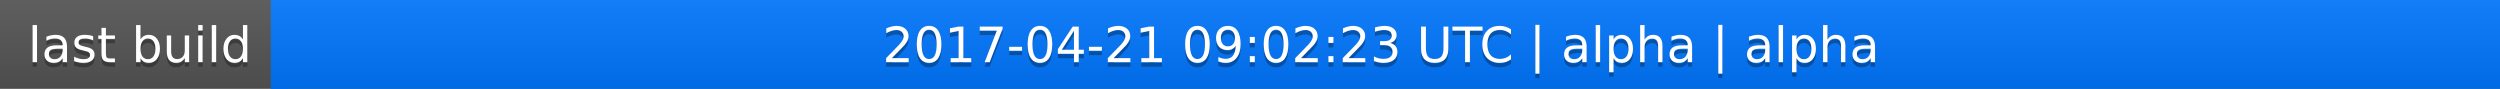
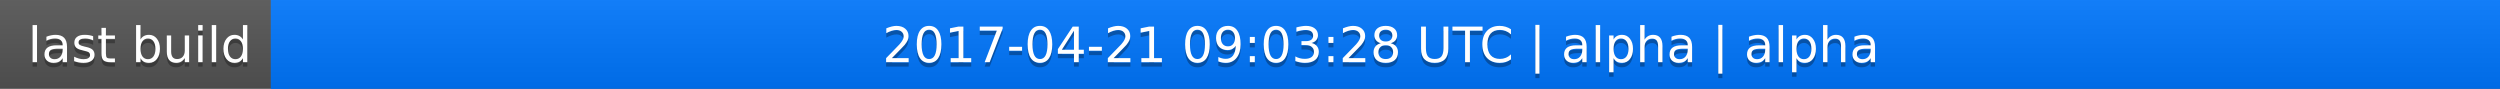
<svg xmlns="http://www.w3.org/2000/svg" width="563" height="20">
  <linearGradient id="a" x2="0" y2="100%">
    <stop offset="0" stop-color="#bbb" stop-opacity=".1" />
    <stop offset="1" stop-opacity=".1" />
  </linearGradient>
  <rect rx="0" width="563" height="20" fill="#555" />
  <rect rx="0" x="61" width="502" height="20" fill="#07f" />
  <path fill="#07f" d="M61 0h4v20h-4z" />
  <rect rx="0" width="563" height="20" fill="url(#a)" />
  <g fill="#fff" text-anchor="middle" font-family="DejaVu Sans,Verdana,Geneva,sans-serif" font-size="11">
    <text x="31.5" y="15" fill="#010101" fill-opacity=".3">last build</text>
    <text x="31.5" y="14">last build</text>
-     <text x="311" y="15" fill="#010101" fill-opacity=".3">2017-04-21 09:02:23 UTC | alpha | alpha</text>
-     <text x="311" y="14">2017-04-21 09:02:23 UTC | alpha | alpha</text>
+     <text x="311" y="15" fill="#010101" fill-opacity=".3">2017-04-21 09:03:28 UTC | alpha | alpha</text>
+     <text x="311" y="14">2017-04-21 09:03:28 UTC | alpha | alpha</text>
  </g>
</svg>
